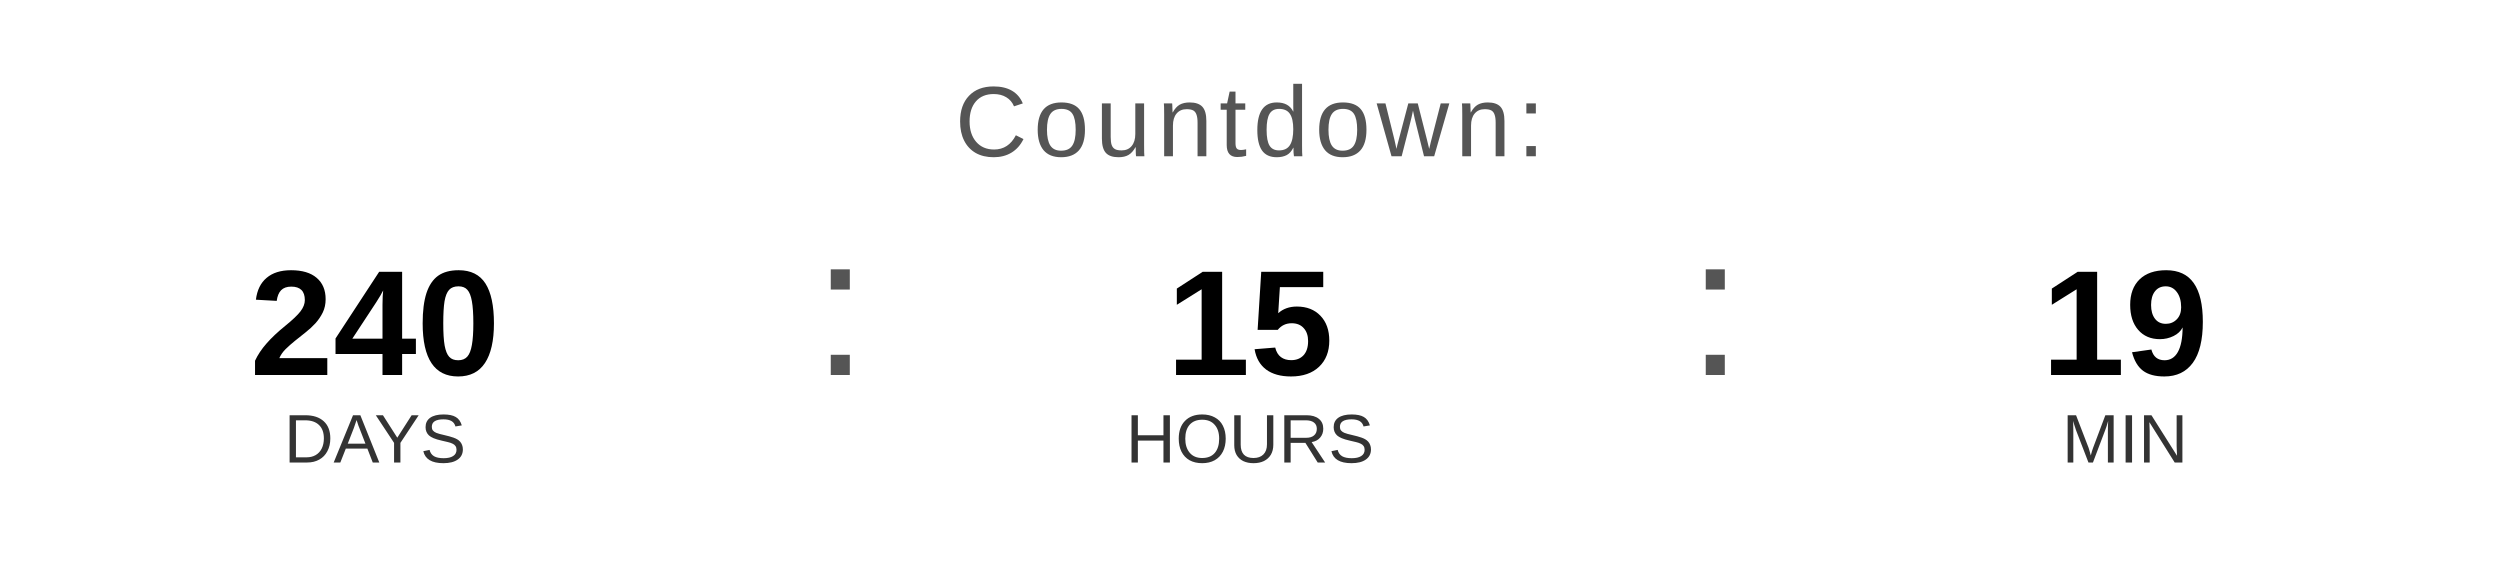
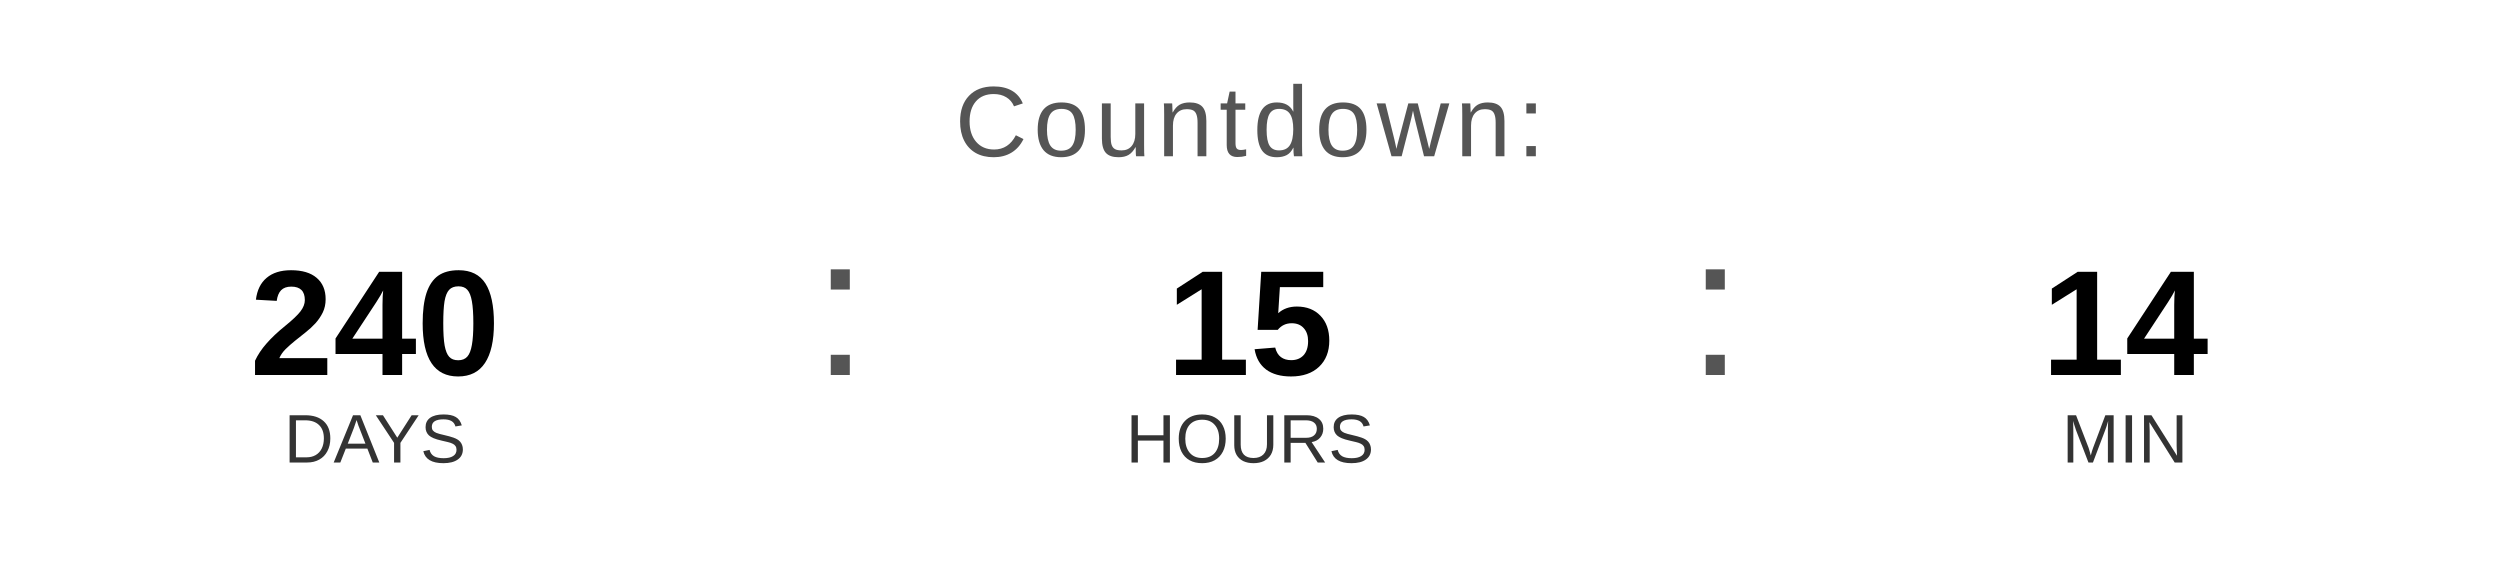
<svg xmlns="http://www.w3.org/2000/svg" width="400" height="90" viewBox="0 0 400 90">
  <text x="200" y="25" font-family="Arial, Helvetica, sans-serif" font-size="16" fill="#555555" text-anchor="middle" letter-spacing="1">
    Countdown:
  </text>
  <text x="60" y="60" font-family="Arial, Helvetica, sans-serif" font-size="24" font-weight="bold" fill="#000000" text-anchor="middle">240</text>
  <text x="60" y="74" font-family="Arial, Helvetica, sans-serif" font-size="11" fill="#333333" text-anchor="middle">DAYS</text>
  <text x="130" y="60" font-family="Arial, sans-serif" font-size="32" fill="#555555">:</text>
  <text x="200" y="60" font-family="Arial, Helvetica, sans-serif" font-size="24" font-weight="bold" fill="#000000" text-anchor="middle">15</text>
  <text x="200" y="74" font-family="Arial, Helvetica, sans-serif" font-size="11" fill="#333333" text-anchor="middle">HOURS</text>
  <text x="270" y="60" font-family="Arial, sans-serif" font-size="32" fill="#555555">:</text>
-   <text x="340" y="60" font-family="Arial, Helvetica, sans-serif" font-size="24" font-weight="bold" fill="#000000" text-anchor="middle">19</text>
+   <text x="340" y="60" font-family="Arial, Helvetica, sans-serif" font-size="24" font-weight="bold" fill="#000000" text-anchor="middle">14</text>
  <text x="340" y="74" font-family="Arial, Helvetica, sans-serif" font-size="11" fill="#333333" text-anchor="middle">MIN</text>
</svg>
